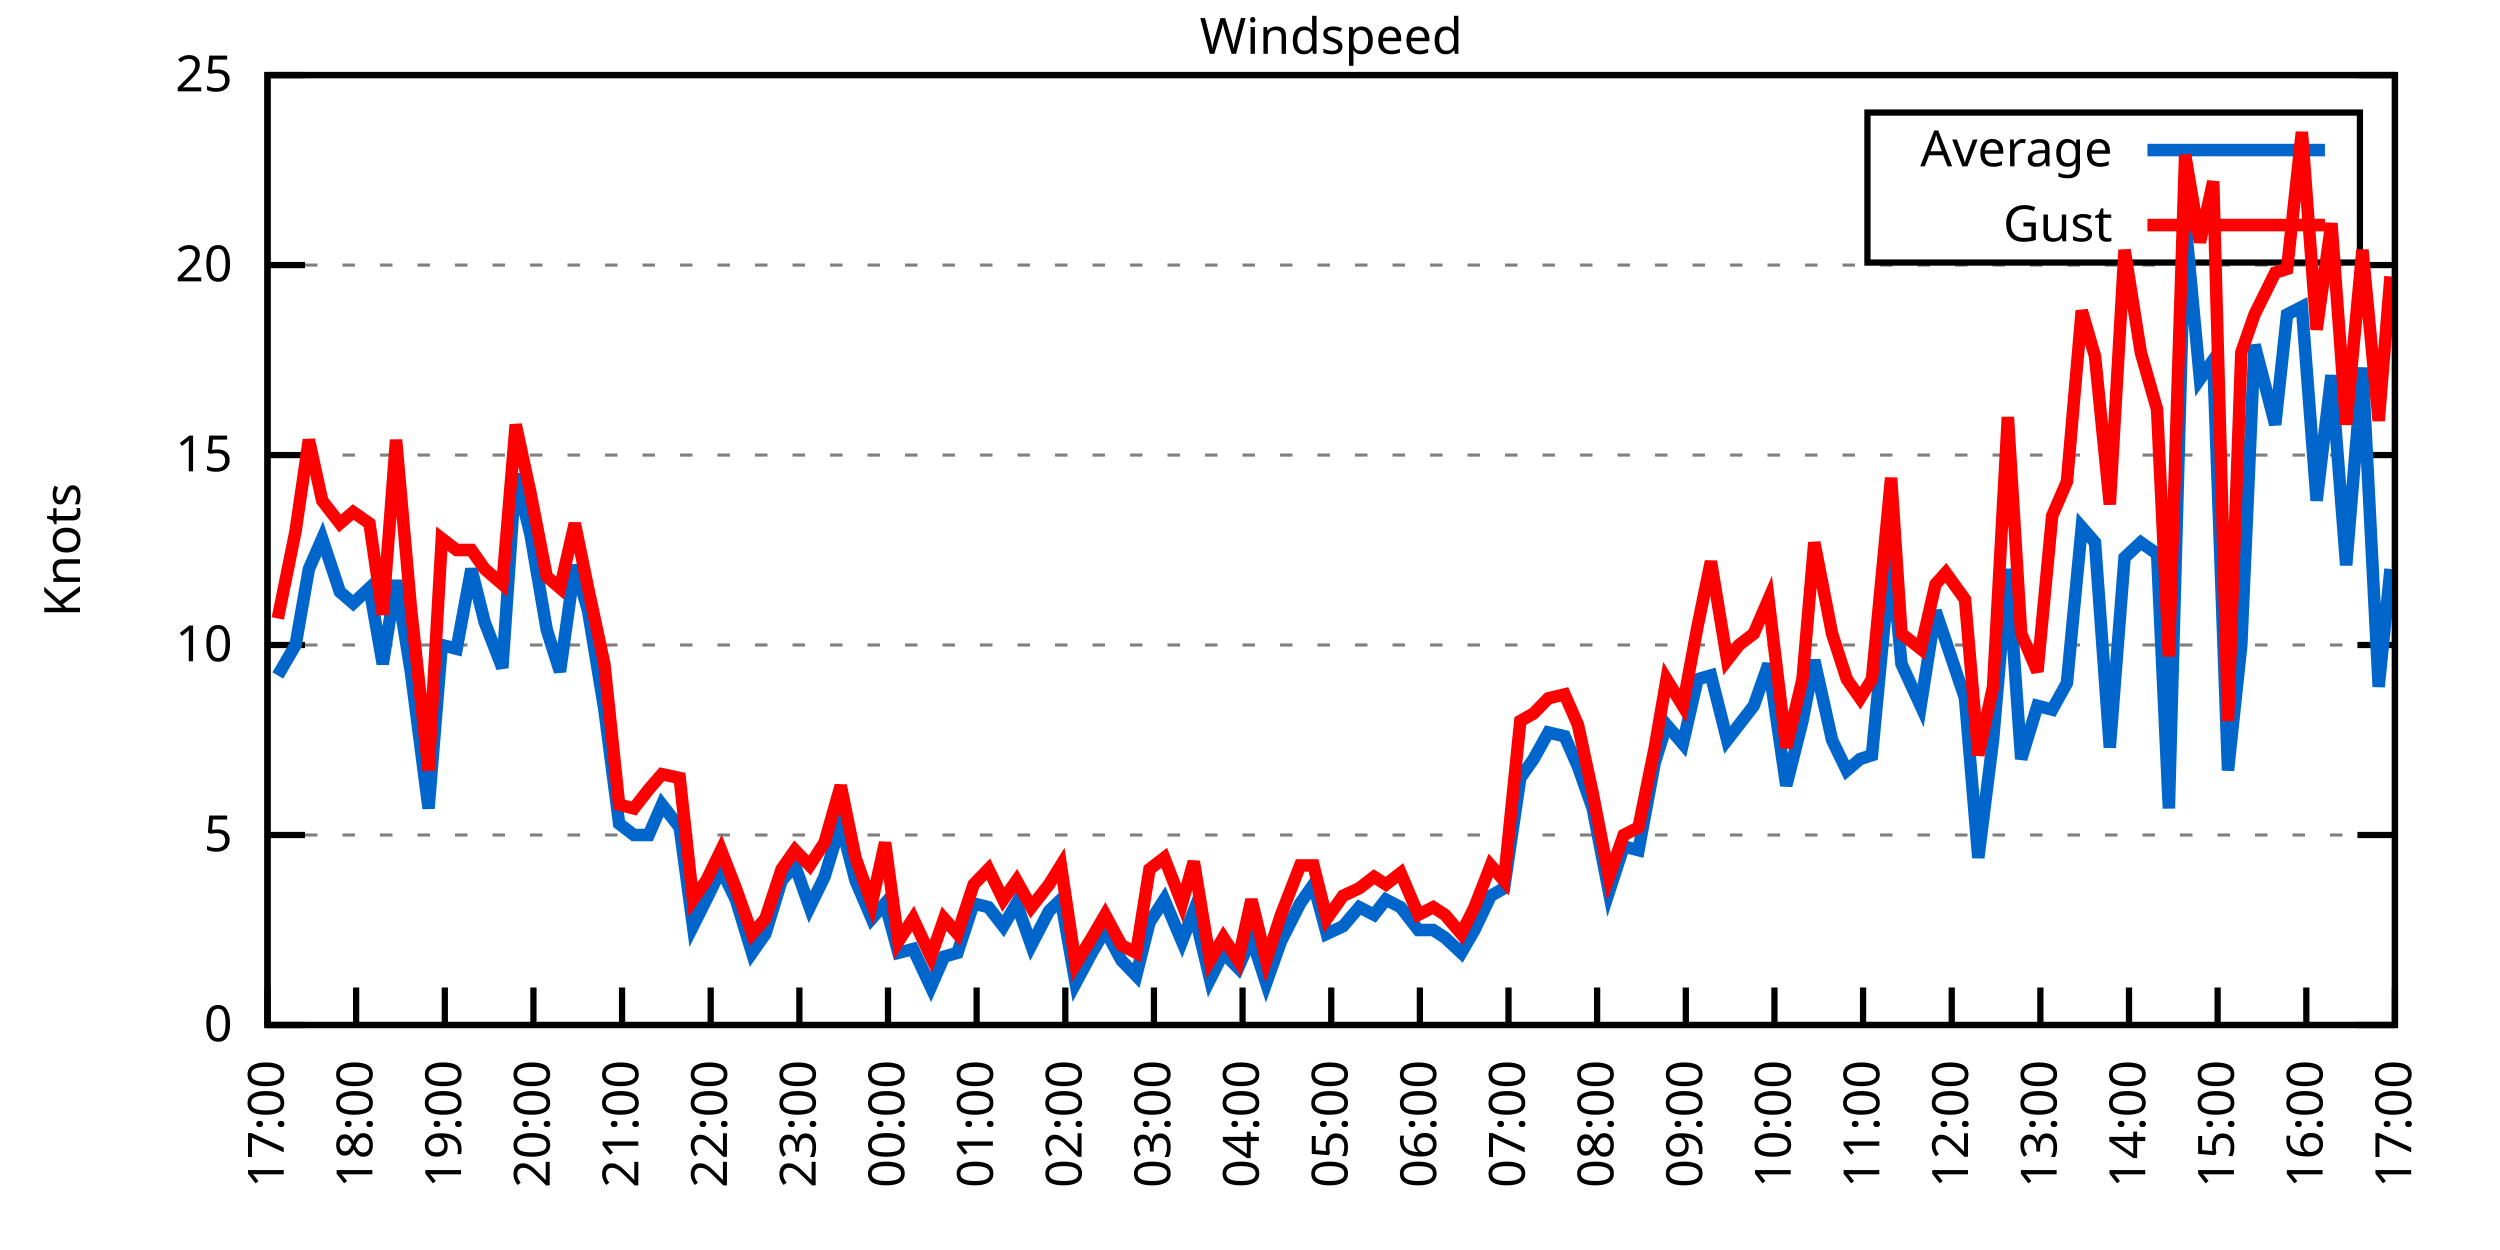
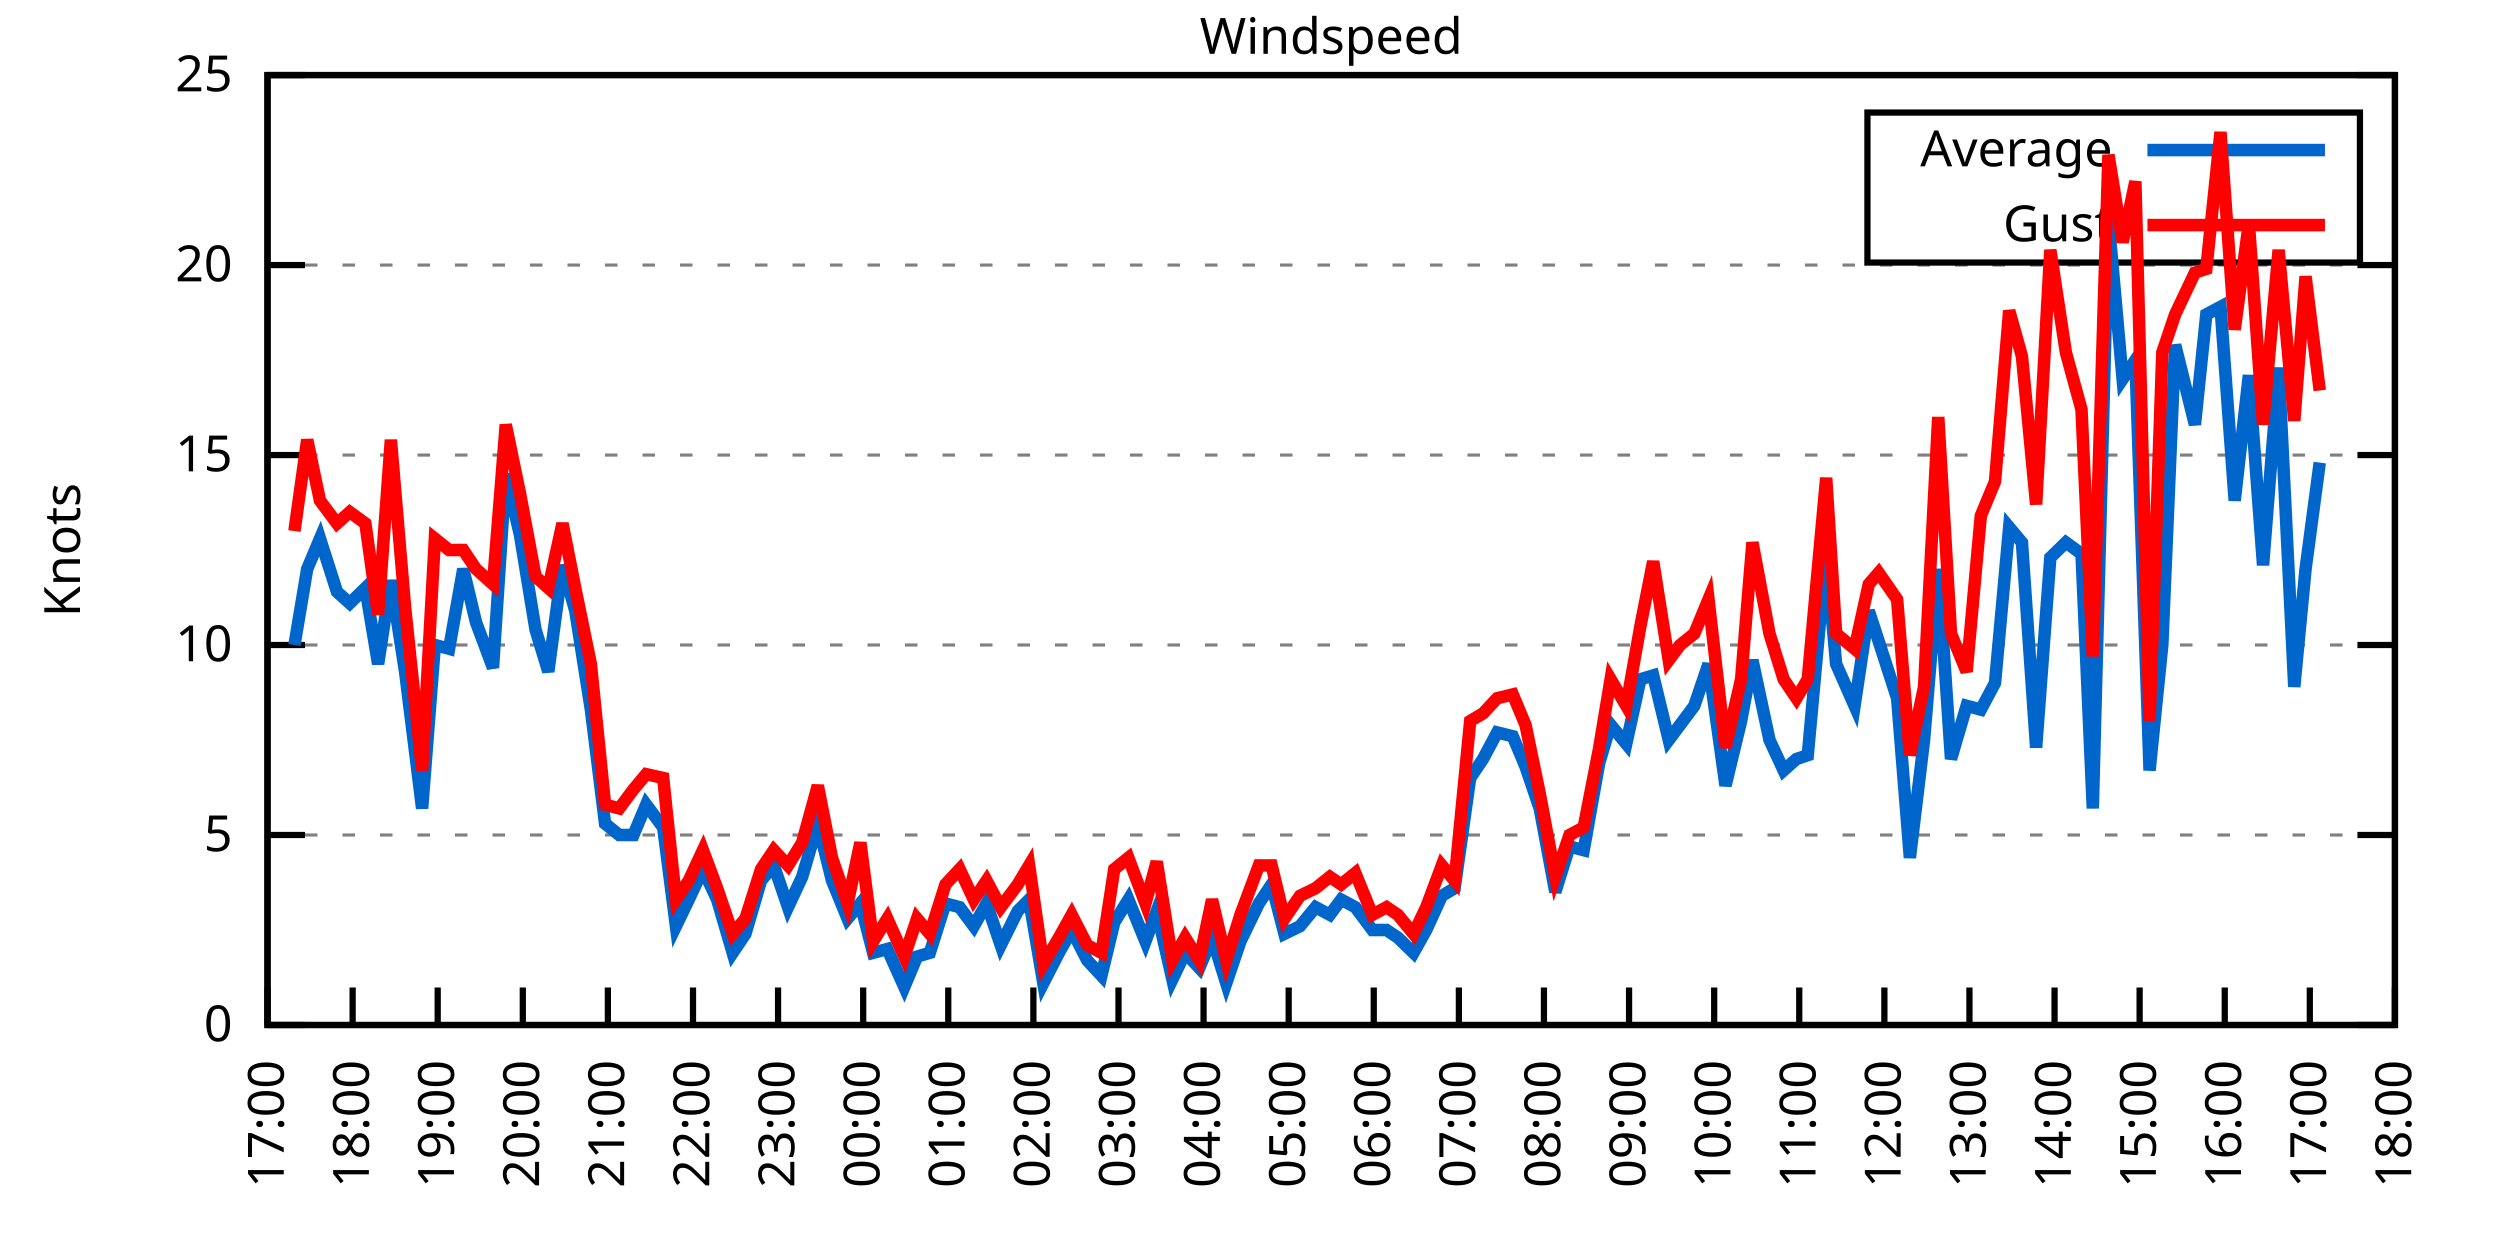
<svg xmlns="http://www.w3.org/2000/svg" xmlns:xlink="http://www.w3.org/1999/xlink" width="400" height="200" viewBox="0 0 400 200">
  <g id="gnuplot_canvas">
    <rect x="0" y="0" width="400" height="200" fill="none" />
    <defs>
      <circle id="gpDot" r="0.5" stroke-width="0.5" stroke="currentColor" />
      <path id="gpPt0" stroke-width="0.333" stroke="currentColor" d="M-1,0 h2 M0,-1 v2" />
      <path id="gpPt1" stroke-width="0.333" stroke="currentColor" d="M-1,-1 L1,1 M1,-1 L-1,1" />
      <path id="gpPt2" stroke-width="0.333" stroke="currentColor" d="M-1,0 L1,0 M0,-1 L0,1 M-1,-1 L1,1 M-1,1 L1,-1" />
      <rect id="gpPt3" stroke-width="0.333" stroke="currentColor" x="-1" y="-1" width="2" height="2" />
      <rect id="gpPt4" stroke-width="0.333" stroke="currentColor" fill="currentColor" x="-1" y="-1" width="2" height="2" />
      <circle id="gpPt5" stroke-width="0.333" stroke="currentColor" cx="0" cy="0" r="1" />
      <use xlink:href="#gpPt5" id="gpPt6" fill="currentColor" stroke="none" />
      <path id="gpPt7" stroke-width="0.333" stroke="currentColor" d="M0,-1.33 L-1.33,0.67 L1.33,0.67 z" />
      <use xlink:href="#gpPt7" id="gpPt8" fill="currentColor" stroke="none" />
      <use xlink:href="#gpPt7" id="gpPt9" stroke="currentColor" transform="rotate(180)" />
      <use xlink:href="#gpPt9" id="gpPt10" fill="currentColor" stroke="none" />
      <use xlink:href="#gpPt3" id="gpPt11" stroke="currentColor" transform="rotate(45)" />
      <use xlink:href="#gpPt11" id="gpPt12" fill="currentColor" stroke="none" />
      <path id="gpPt13" stroke-width="0.333" stroke="currentColor" d="M0,1.330 L1.265,0.411 L0.782,-1.067 L-0.782,-1.076 L-1.265,0.411 z" />
      <use xlink:href="#gpPt13" id="gpPt14" fill="currentColor" stroke="none" />
      <filter id="textbox" filterUnits="objectBoundingBox" x="0" y="0" height="1" width="1">
        <feFlood flood-color="white" flood-opacity="1" result="bgnd" />
        <feComposite in="SourceGraphic" in2="bgnd" operator="atop" />
      </filter>
      <filter id="greybox" filterUnits="objectBoundingBox" x="0" y="0" height="1" width="1">
        <feFlood flood-color="lightgrey" flood-opacity="1" result="grey" />
        <feComposite in="SourceGraphic" in2="grey" operator="atop" />
      </filter>
    </defs>
    <g fill="none" color="white" stroke="currentColor" stroke-width="1.00" stroke-linecap="butt" stroke-linejoin="miter">
</g>
    <g fill="none" color="black" stroke="currentColor" stroke-width="1.00" stroke-linecap="butt" stroke-linejoin="miter">
      <g stroke="none" shape-rendering="crispEdges">
        <polygon fill="rgb(255, 255, 255)" points="42.80,164.00 383.18,164.00 383.18,12.02 42.80,12.02 " />
      </g>
    </g>
    <g fill="none" color="black" stroke="currentColor" stroke-width="1.00" stroke-linecap="butt" stroke-linejoin="miter">
</g>
    <g fill="none" color="black" stroke="black" stroke-width="0.50" stroke-linecap="butt" stroke-linejoin="miter">
</g>
    <g fill="none" color="gray" stroke="currentColor" stroke-width="0.50" stroke-linecap="butt" stroke-linejoin="miter">
      <path stroke="gray" stroke-dasharray="2,4" class="gridline" d="M42.80,164.00 L383.19,164.00  " />
    </g>
    <g fill="none" color="gray" stroke="gray" stroke-width="1.00" stroke-linecap="butt" stroke-linejoin="miter">
</g>
    <g fill="none" color="black" stroke="currentColor" stroke-width="1.00" stroke-linecap="butt" stroke-linejoin="miter">
      <path stroke="black" d="M42.80,164.00 L48.80,164.00 M383.19,164.00 L377.19,164.00  " />
      <g transform="translate(37.20,166.60)" stroke="none" fill="black" font-family="Sans" font-size="8.00" text-anchor="end">
        <text>
          <tspan font-family="Sans"> 0</tspan>
        </text>
      </g>
    </g>
    <g fill="none" color="black" stroke="currentColor" stroke-width="1.00" stroke-linecap="butt" stroke-linejoin="miter">
</g>
    <g fill="none" color="black" stroke="black" stroke-width="0.50" stroke-linecap="butt" stroke-linejoin="miter">
</g>
    <g fill="none" color="gray" stroke="currentColor" stroke-width="0.50" stroke-linecap="butt" stroke-linejoin="miter">
      <path stroke="gray" stroke-dasharray="2,4" class="gridline" d="M42.80,133.60 L383.19,133.60  " />
    </g>
    <g fill="none" color="gray" stroke="gray" stroke-width="1.00" stroke-linecap="butt" stroke-linejoin="miter">
</g>
    <g fill="none" color="black" stroke="currentColor" stroke-width="1.00" stroke-linecap="butt" stroke-linejoin="miter">
      <path stroke="black" d="M42.80,133.60 L48.80,133.60 M383.19,133.60 L377.19,133.60  " />
      <g transform="translate(37.20,136.20)" stroke="none" fill="black" font-family="Sans" font-size="8.00" text-anchor="end">
        <text>
          <tspan font-family="Sans"> 5</tspan>
        </text>
      </g>
    </g>
    <g fill="none" color="black" stroke="currentColor" stroke-width="1.00" stroke-linecap="butt" stroke-linejoin="miter">
</g>
    <g fill="none" color="black" stroke="black" stroke-width="0.50" stroke-linecap="butt" stroke-linejoin="miter">
</g>
    <g fill="none" color="gray" stroke="currentColor" stroke-width="0.50" stroke-linecap="butt" stroke-linejoin="miter">
      <path stroke="gray" stroke-dasharray="2,4" class="gridline" d="M42.80,103.20 L383.19,103.20  " />
    </g>
    <g fill="none" color="gray" stroke="gray" stroke-width="1.00" stroke-linecap="butt" stroke-linejoin="miter">
</g>
    <g fill="none" color="black" stroke="currentColor" stroke-width="1.00" stroke-linecap="butt" stroke-linejoin="miter">
      <path stroke="black" d="M42.80,103.20 L48.80,103.20 M383.19,103.20 L377.19,103.20  " />
      <g transform="translate(37.20,105.80)" stroke="none" fill="black" font-family="Sans" font-size="8.00" text-anchor="end">
        <text>
          <tspan font-family="Sans"> 10</tspan>
        </text>
      </g>
    </g>
    <g fill="none" color="black" stroke="currentColor" stroke-width="1.00" stroke-linecap="butt" stroke-linejoin="miter">
</g>
    <g fill="none" color="black" stroke="black" stroke-width="0.50" stroke-linecap="butt" stroke-linejoin="miter">
</g>
    <g fill="none" color="gray" stroke="currentColor" stroke-width="0.50" stroke-linecap="butt" stroke-linejoin="miter">
      <path stroke="gray" stroke-dasharray="2,4" class="gridline" d="M42.80,72.81 L383.19,72.81  " />
    </g>
    <g fill="none" color="gray" stroke="gray" stroke-width="1.00" stroke-linecap="butt" stroke-linejoin="miter">
</g>
    <g fill="none" color="black" stroke="currentColor" stroke-width="1.00" stroke-linecap="butt" stroke-linejoin="miter">
      <path stroke="black" d="M42.80,72.81 L48.80,72.81 M383.19,72.81 L377.19,72.81  " />
      <g transform="translate(37.20,75.41)" stroke="none" fill="black" font-family="Sans" font-size="8.00" text-anchor="end">
        <text>
          <tspan font-family="Sans"> 15</tspan>
        </text>
      </g>
    </g>
    <g fill="none" color="black" stroke="currentColor" stroke-width="1.00" stroke-linecap="butt" stroke-linejoin="miter">
</g>
    <g fill="none" color="black" stroke="black" stroke-width="0.50" stroke-linecap="butt" stroke-linejoin="miter">
</g>
    <g fill="none" color="gray" stroke="currentColor" stroke-width="0.50" stroke-linecap="butt" stroke-linejoin="miter">
      <path stroke="gray" stroke-dasharray="2,4" class="gridline" d="M42.80,42.41 L383.19,42.41  " />
    </g>
    <g fill="none" color="gray" stroke="gray" stroke-width="1.00" stroke-linecap="butt" stroke-linejoin="miter">
</g>
    <g fill="none" color="black" stroke="currentColor" stroke-width="1.00" stroke-linecap="butt" stroke-linejoin="miter">
      <path stroke="black" d="M42.80,42.41 L48.80,42.41 M383.19,42.41 L377.19,42.41  " />
      <g transform="translate(37.20,45.01)" stroke="none" fill="black" font-family="Sans" font-size="8.00" text-anchor="end">
        <text>
          <tspan font-family="Sans"> 20</tspan>
        </text>
      </g>
    </g>
    <g fill="none" color="black" stroke="currentColor" stroke-width="1.00" stroke-linecap="butt" stroke-linejoin="miter">
</g>
    <g fill="none" color="black" stroke="black" stroke-width="0.50" stroke-linecap="butt" stroke-linejoin="miter">
</g>
    <g fill="none" color="gray" stroke="currentColor" stroke-width="0.50" stroke-linecap="butt" stroke-linejoin="miter">
      <path stroke="gray" stroke-dasharray="2,4" class="gridline" d="M42.80,12.01 L383.19,12.01  " />
    </g>
    <g fill="none" color="gray" stroke="gray" stroke-width="1.00" stroke-linecap="butt" stroke-linejoin="miter">
</g>
    <g fill="none" color="black" stroke="currentColor" stroke-width="1.00" stroke-linecap="butt" stroke-linejoin="miter">
      <path stroke="black" d="M42.80,12.01 L48.80,12.01 M383.19,12.01 L377.19,12.01  " />
      <g transform="translate(37.20,14.61)" stroke="none" fill="black" font-family="Sans" font-size="8.00" text-anchor="end">
        <text>
          <tspan font-family="Sans"> 25</tspan>
        </text>
      </g>
    </g>
    <g fill="none" color="black" stroke="currentColor" stroke-width="1.00" stroke-linecap="butt" stroke-linejoin="miter">
      <path stroke="black" d="M42.80,164.00 L42.80,158.00  " />
      <g transform="translate(45.40,169.60) rotate(270.00)" stroke="none" fill="black" font-family="Sans" font-size="8.00" text-anchor="end">
        <text>
          <tspan font-family="Sans">17:00</tspan>
        </text>
      </g>
    </g>
    <g fill="none" color="black" stroke="currentColor" stroke-width="1.00" stroke-linecap="butt" stroke-linejoin="miter">
-       <path stroke="black" d="M56.98,164.00 L56.98,158.00  " />
-       <g transform="translate(59.58,169.60) rotate(270.00)" stroke="none" fill="black" font-family="Sans" font-size="8.00" text-anchor="end">
+       <path stroke="black" d="M56.42,164.00 L56.42,158.00  " />
+       <g transform="translate(59.02,169.60) rotate(270.00)" stroke="none" fill="black" font-family="Sans" font-size="8.00" text-anchor="end">
        <text>
          <tspan font-family="Sans">18:00</tspan>
        </text>
      </g>
    </g>
    <g fill="none" color="black" stroke="currentColor" stroke-width="1.00" stroke-linecap="butt" stroke-linejoin="miter">
-       <path stroke="black" d="M71.17,164.00 L71.17,158.00  " />
-       <g transform="translate(73.77,169.60) rotate(270.00)" stroke="none" fill="black" font-family="Sans" font-size="8.00" text-anchor="end">
+       <path stroke="black" d="M70.03,164.00 L70.03,158.00  " />
+       <g transform="translate(72.63,169.60) rotate(270.00)" stroke="none" fill="black" font-family="Sans" font-size="8.00" text-anchor="end">
        <text>
          <tspan font-family="Sans">19:00</tspan>
        </text>
      </g>
    </g>
    <g fill="none" color="black" stroke="currentColor" stroke-width="1.00" stroke-linecap="butt" stroke-linejoin="miter">
-       <path stroke="black" d="M85.35,164.00 L85.35,158.00  " />
-       <g transform="translate(87.95,169.60) rotate(270.00)" stroke="none" fill="black" font-family="Sans" font-size="8.00" text-anchor="end">
+       <path stroke="black" d="M83.65,164.00 L83.65,158.00  " />
+       <g transform="translate(86.25,169.60) rotate(270.00)" stroke="none" fill="black" font-family="Sans" font-size="8.00" text-anchor="end">
        <text>
          <tspan font-family="Sans">20:00</tspan>
        </text>
      </g>
    </g>
    <g fill="none" color="black" stroke="currentColor" stroke-width="1.00" stroke-linecap="butt" stroke-linejoin="miter">
-       <path stroke="black" d="M99.53,164.00 L99.53,158.00  " />
-       <g transform="translate(102.13,169.60) rotate(270.00)" stroke="none" fill="black" font-family="Sans" font-size="8.00" text-anchor="end">
+       <path stroke="black" d="M97.26,164.00 L97.26,158.00  " />
+       <g transform="translate(99.86,169.60) rotate(270.00)" stroke="none" fill="black" font-family="Sans" font-size="8.00" text-anchor="end">
        <text>
          <tspan font-family="Sans">21:00</tspan>
        </text>
      </g>
    </g>
    <g fill="none" color="black" stroke="currentColor" stroke-width="1.00" stroke-linecap="butt" stroke-linejoin="miter">
-       <path stroke="black" d="M113.71,164.00 L113.71,158.00  " />
-       <g transform="translate(116.31,169.60) rotate(270.00)" stroke="none" fill="black" font-family="Sans" font-size="8.00" text-anchor="end">
+       <path stroke="black" d="M110.88,164.00 L110.88,158.00  " />
+       <g transform="translate(113.48,169.60) rotate(270.00)" stroke="none" fill="black" font-family="Sans" font-size="8.00" text-anchor="end">
        <text>
          <tspan font-family="Sans">22:00</tspan>
        </text>
      </g>
    </g>
    <g fill="none" color="black" stroke="currentColor" stroke-width="1.00" stroke-linecap="butt" stroke-linejoin="miter">
-       <path stroke="black" d="M127.90,164.00 L127.90,158.00  " />
-       <g transform="translate(130.50,169.60) rotate(270.00)" stroke="none" fill="black" font-family="Sans" font-size="8.00" text-anchor="end">
+       <path stroke="black" d="M124.49,164.00 L124.49,158.00  " />
+       <g transform="translate(127.09,169.60) rotate(270.00)" stroke="none" fill="black" font-family="Sans" font-size="8.00" text-anchor="end">
        <text>
          <tspan font-family="Sans">23:00</tspan>
        </text>
      </g>
    </g>
    <g fill="none" color="black" stroke="currentColor" stroke-width="1.00" stroke-linecap="butt" stroke-linejoin="miter">
-       <path stroke="black" d="M142.08,164.00 L142.08,158.00  " />
-       <g transform="translate(144.68,169.60) rotate(270.00)" stroke="none" fill="black" font-family="Sans" font-size="8.00" text-anchor="end">
+       <path stroke="black" d="M138.11,164.00 L138.11,158.00  " />
+       <g transform="translate(140.71,169.60) rotate(270.00)" stroke="none" fill="black" font-family="Sans" font-size="8.00" text-anchor="end">
        <text>
          <tspan font-family="Sans">00:00</tspan>
        </text>
      </g>
    </g>
    <g fill="none" color="black" stroke="currentColor" stroke-width="1.00" stroke-linecap="butt" stroke-linejoin="miter">
-       <path stroke="black" d="M156.26,164.00 L156.26,158.00  " />
-       <g transform="translate(158.86,169.60) rotate(270.00)" stroke="none" fill="black" font-family="Sans" font-size="8.00" text-anchor="end">
+       <path stroke="black" d="M151.72,164.00 L151.72,158.00  " />
+       <g transform="translate(154.32,169.60) rotate(270.00)" stroke="none" fill="black" font-family="Sans" font-size="8.00" text-anchor="end">
        <text>
          <tspan font-family="Sans">01:00</tspan>
        </text>
      </g>
    </g>
    <g fill="none" color="black" stroke="currentColor" stroke-width="1.00" stroke-linecap="butt" stroke-linejoin="miter">
-       <path stroke="black" d="M170.45,164.00 L170.45,158.00  " />
-       <g transform="translate(173.05,169.60) rotate(270.00)" stroke="none" fill="black" font-family="Sans" font-size="8.00" text-anchor="end">
+       <path stroke="black" d="M165.34,164.00 L165.34,158.00  " />
+       <g transform="translate(167.94,169.60) rotate(270.00)" stroke="none" fill="black" font-family="Sans" font-size="8.00" text-anchor="end">
        <text>
          <tspan font-family="Sans">02:00</tspan>
        </text>
      </g>
    </g>
    <g fill="none" color="black" stroke="currentColor" stroke-width="1.00" stroke-linecap="butt" stroke-linejoin="miter">
-       <path stroke="black" d="M184.63,164.00 L184.63,158.00  " />
-       <g transform="translate(187.23,169.60) rotate(270.00)" stroke="none" fill="black" font-family="Sans" font-size="8.00" text-anchor="end">
+       <path stroke="black" d="M178.96,164.00 L178.96,158.00  " />
+       <g transform="translate(181.56,169.60) rotate(270.00)" stroke="none" fill="black" font-family="Sans" font-size="8.00" text-anchor="end">
        <text>
          <tspan font-family="Sans">03:00</tspan>
        </text>
      </g>
    </g>
    <g fill="none" color="black" stroke="currentColor" stroke-width="1.00" stroke-linecap="butt" stroke-linejoin="miter">
-       <path stroke="black" d="M198.81,164.00 L198.81,158.00  " />
-       <g transform="translate(201.41,169.60) rotate(270.00)" stroke="none" fill="black" font-family="Sans" font-size="8.00" text-anchor="end">
+       <path stroke="black" d="M192.57,164.00 L192.57,158.00  " />
+       <g transform="translate(195.17,169.60) rotate(270.00)" stroke="none" fill="black" font-family="Sans" font-size="8.00" text-anchor="end">
        <text>
          <tspan font-family="Sans">04:00</tspan>
        </text>
      </g>
    </g>
    <g fill="none" color="black" stroke="currentColor" stroke-width="1.00" stroke-linecap="butt" stroke-linejoin="miter">
-       <path stroke="black" d="M213.00,164.00 L213.00,158.00  " />
-       <g transform="translate(215.60,169.60) rotate(270.00)" stroke="none" fill="black" font-family="Sans" font-size="8.00" text-anchor="end">
+       <path stroke="black" d="M206.19,164.00 L206.19,158.00  " />
+       <g transform="translate(208.79,169.60) rotate(270.00)" stroke="none" fill="black" font-family="Sans" font-size="8.00" text-anchor="end">
        <text>
          <tspan font-family="Sans">05:00</tspan>
        </text>
      </g>
    </g>
    <g fill="none" color="black" stroke="currentColor" stroke-width="1.00" stroke-linecap="butt" stroke-linejoin="miter">
-       <path stroke="black" d="M227.18,164.00 L227.18,158.00  " />
-       <g transform="translate(229.78,169.60) rotate(270.00)" stroke="none" fill="black" font-family="Sans" font-size="8.00" text-anchor="end">
+       <path stroke="black" d="M219.80,164.00 L219.80,158.00  " />
+       <g transform="translate(222.40,169.60) rotate(270.00)" stroke="none" fill="black" font-family="Sans" font-size="8.00" text-anchor="end">
        <text>
          <tspan font-family="Sans">06:00</tspan>
        </text>
      </g>
    </g>
    <g fill="none" color="black" stroke="currentColor" stroke-width="1.00" stroke-linecap="butt" stroke-linejoin="miter">
-       <path stroke="black" d="M241.36,164.00 L241.36,158.00  " />
-       <g transform="translate(243.96,169.60) rotate(270.00)" stroke="none" fill="black" font-family="Sans" font-size="8.00" text-anchor="end">
+       <path stroke="black" d="M233.42,164.00 L233.42,158.00  " />
+       <g transform="translate(236.02,169.60) rotate(270.00)" stroke="none" fill="black" font-family="Sans" font-size="8.00" text-anchor="end">
        <text>
          <tspan font-family="Sans">07:00</tspan>
        </text>
      </g>
    </g>
    <g fill="none" color="black" stroke="currentColor" stroke-width="1.00" stroke-linecap="butt" stroke-linejoin="miter">
-       <path stroke="black" d="M255.54,164.00 L255.54,158.00  " />
-       <g transform="translate(258.14,169.60) rotate(270.00)" stroke="none" fill="black" font-family="Sans" font-size="8.00" text-anchor="end">
+       <path stroke="black" d="M247.03,164.00 L247.03,158.00  " />
+       <g transform="translate(249.63,169.60) rotate(270.00)" stroke="none" fill="black" font-family="Sans" font-size="8.00" text-anchor="end">
        <text>
          <tspan font-family="Sans">08:00</tspan>
        </text>
      </g>
    </g>
    <g fill="none" color="black" stroke="currentColor" stroke-width="1.00" stroke-linecap="butt" stroke-linejoin="miter">
-       <path stroke="black" d="M269.73,164.00 L269.73,158.00  " />
-       <g transform="translate(272.33,169.60) rotate(270.00)" stroke="none" fill="black" font-family="Sans" font-size="8.00" text-anchor="end">
+       <path stroke="black" d="M260.65,164.00 L260.65,158.00  " />
+       <g transform="translate(263.25,169.60) rotate(270.00)" stroke="none" fill="black" font-family="Sans" font-size="8.00" text-anchor="end">
        <text>
          <tspan font-family="Sans">09:00</tspan>
        </text>
      </g>
    </g>
    <g fill="none" color="black" stroke="currentColor" stroke-width="1.00" stroke-linecap="butt" stroke-linejoin="miter">
-       <path stroke="black" d="M283.91,164.00 L283.91,158.00  " />
-       <g transform="translate(286.51,169.60) rotate(270.00)" stroke="none" fill="black" font-family="Sans" font-size="8.00" text-anchor="end">
+       <path stroke="black" d="M274.27,164.00 L274.27,158.00  " />
+       <g transform="translate(276.87,169.60) rotate(270.00)" stroke="none" fill="black" font-family="Sans" font-size="8.00" text-anchor="end">
        <text>
          <tspan font-family="Sans">10:00</tspan>
        </text>
      </g>
    </g>
    <g fill="none" color="black" stroke="currentColor" stroke-width="1.00" stroke-linecap="butt" stroke-linejoin="miter">
-       <path stroke="black" d="M298.09,164.00 L298.09,158.00  " />
-       <g transform="translate(300.69,169.60) rotate(270.00)" stroke="none" fill="black" font-family="Sans" font-size="8.00" text-anchor="end">
+       <path stroke="black" d="M287.88,164.00 L287.88,158.00  " />
+       <g transform="translate(290.48,169.60) rotate(270.00)" stroke="none" fill="black" font-family="Sans" font-size="8.00" text-anchor="end">
        <text>
          <tspan font-family="Sans">11:00</tspan>
        </text>
      </g>
    </g>
    <g fill="none" color="black" stroke="currentColor" stroke-width="1.00" stroke-linecap="butt" stroke-linejoin="miter">
-       <path stroke="black" d="M312.28,164.00 L312.28,158.00  " />
-       <g transform="translate(314.88,169.60) rotate(270.00)" stroke="none" fill="black" font-family="Sans" font-size="8.00" text-anchor="end">
+       <path stroke="black" d="M301.50,164.00 L301.50,158.00  " />
+       <g transform="translate(304.10,169.60) rotate(270.00)" stroke="none" fill="black" font-family="Sans" font-size="8.00" text-anchor="end">
        <text>
          <tspan font-family="Sans">12:00</tspan>
        </text>
      </g>
    </g>
    <g fill="none" color="black" stroke="currentColor" stroke-width="1.00" stroke-linecap="butt" stroke-linejoin="miter">
-       <path stroke="black" d="M326.46,164.00 L326.46,158.00  " />
-       <g transform="translate(329.06,169.60) rotate(270.00)" stroke="none" fill="black" font-family="Sans" font-size="8.00" text-anchor="end">
+       <path stroke="black" d="M315.11,164.00 L315.11,158.00  " />
+       <g transform="translate(317.71,169.60) rotate(270.00)" stroke="none" fill="black" font-family="Sans" font-size="8.00" text-anchor="end">
        <text>
          <tspan font-family="Sans">13:00</tspan>
        </text>
      </g>
    </g>
    <g fill="none" color="black" stroke="currentColor" stroke-width="1.00" stroke-linecap="butt" stroke-linejoin="miter">
-       <path stroke="black" d="M340.64,164.00 L340.64,158.00  " />
-       <g transform="translate(343.24,169.60) rotate(270.00)" stroke="none" fill="black" font-family="Sans" font-size="8.00" text-anchor="end">
+       <path stroke="black" d="M328.73,164.00 L328.73,158.00  " />
+       <g transform="translate(331.33,169.60) rotate(270.00)" stroke="none" fill="black" font-family="Sans" font-size="8.00" text-anchor="end">
        <text>
          <tspan font-family="Sans">14:00</tspan>
        </text>
      </g>
    </g>
    <g fill="none" color="black" stroke="currentColor" stroke-width="1.00" stroke-linecap="butt" stroke-linejoin="miter">
-       <path stroke="black" d="M354.82,164.00 L354.82,158.00  " />
-       <g transform="translate(357.42,169.60) rotate(270.00)" stroke="none" fill="black" font-family="Sans" font-size="8.00" text-anchor="end">
+       <path stroke="black" d="M342.34,164.00 L342.34,158.00  " />
+       <g transform="translate(344.94,169.60) rotate(270.00)" stroke="none" fill="black" font-family="Sans" font-size="8.00" text-anchor="end">
        <text>
          <tspan font-family="Sans">15:00</tspan>
        </text>
      </g>
    </g>
    <g fill="none" color="black" stroke="currentColor" stroke-width="1.00" stroke-linecap="butt" stroke-linejoin="miter">
-       <path stroke="black" d="M369.01,164.00 L369.01,158.00  " />
-       <g transform="translate(371.61,169.60) rotate(270.00)" stroke="none" fill="black" font-family="Sans" font-size="8.00" text-anchor="end">
+       <path stroke="black" d="M355.96,164.00 L355.96,158.00  " />
+       <g transform="translate(358.56,169.60) rotate(270.00)" stroke="none" fill="black" font-family="Sans" font-size="8.00" text-anchor="end">
        <text>
          <tspan font-family="Sans">16:00</tspan>
+         </text>
+       </g>
+     </g>
+     <g fill="none" color="black" stroke="currentColor" stroke-width="1.00" stroke-linecap="butt" stroke-linejoin="miter">
+       <path stroke="black" d="M369.57,164.00 L369.57,158.00  " />
+       <g transform="translate(372.17,169.60) rotate(270.00)" stroke="none" fill="black" font-family="Sans" font-size="8.00" text-anchor="end">
+         <text>
+           <tspan font-family="Sans">17:00</tspan>
        </text>
      </g>
    </g>
    <g fill="none" color="black" stroke="currentColor" stroke-width="1.00" stroke-linecap="butt" stroke-linejoin="miter">
      <path stroke="black" d="M383.19,164.00 L383.19,158.00  " />
      <g transform="translate(385.79,169.60) rotate(270.00)" stroke="none" fill="black" font-family="Sans" font-size="8.00" text-anchor="end">
        <text>
-           <tspan font-family="Sans">17:00</tspan>
+           <tspan font-family="Sans">18:00</tspan>
        </text>
      </g>
    </g>
    <g fill="none" color="black" stroke="currentColor" stroke-width="1.00" stroke-linecap="butt" stroke-linejoin="miter">
</g>
    <g fill="none" color="black" stroke="currentColor" stroke-width="1.00" stroke-linecap="butt" stroke-linejoin="miter">
      <path stroke="black" d="M42.80,12.01 L42.80,164.00 L383.19,164.00 L383.19,12.01 L42.80,12.01 Z  " />
    </g>
    <g fill="none" color="black" stroke="currentColor" stroke-width="1.00" stroke-linecap="butt" stroke-linejoin="miter">
</g>
    <g fill="none" color="black" stroke="currentColor" stroke-width="1.00" stroke-linecap="butt" stroke-linejoin="miter">
      <path stroke="black" d="M298.79,42.01 L298.79,18.01 L377.59,18.01 L377.59,42.01 L298.79,42.01 Z  " />
    </g>
    <g id="Windspeed_plot_1">
      <g fill="none" color="white" stroke="black" stroke-width="2.00" stroke-linecap="butt" stroke-linejoin="miter">
</g>
      <g fill="none" color="black" stroke="currentColor" stroke-width="2.00" stroke-linecap="butt" stroke-linejoin="miter">
        <g transform="translate(337.99,26.61)" stroke="none" fill="black" font-family="Sans" font-size="8.00" text-anchor="end">
          <text>
            <tspan font-family="Sans">Average</tspan>
          </text>
        </g>
      </g>
      <g fill="none" color="black" stroke="currentColor" stroke-width="2.00" stroke-linecap="butt" stroke-linejoin="miter">
-         <path stroke="rgb(  0, 102, 204)" d="M343.59,24.01 L371.99,24.01 M44.45,108.07 L47.29,103.20 L49.42,91.04 L51.55,86.18 L54.38,94.69 L56.51,96.52   L59.11,94.08 L61.24,106.24 L63.37,92.87 L65.73,107.46 L68.57,129.35 L70.69,103.20 L73.06,103.81 L75.42,91.04   L77.55,99.56 L80.38,106.85 L82.51,75.85 L84.88,85.57 L87.48,100.77 L89.60,107.46 L91.97,90.44 L94.09,97.73   L96.70,113.54 L99.06,131.78 L101.42,133.60 L103.79,133.60 L105.91,128.74 L108.75,132.39 L110.88,148.19 L113.01,143.94   L115.37,139.07 L117.73,143.94 L120.33,152.45 L122.46,149.41 L125.06,140.90 L127.19,138.47 L129.55,145.15 L131.92,140.29   L134.52,131.78 L136.88,140.90 L139.48,146.98 L141.61,144.55 L143.74,152.45 L146.10,151.84 L148.94,157.92 L151.06,153.06   L153.19,152.45 L155.79,144.55 L158.15,145.15 L160.52,148.19 L162.65,144.55 L165.01,151.23 L167.85,145.76 L169.74,143.94   L172.10,157.31 L174.70,152.45 L176.83,148.80 L179.43,153.66 L181.79,156.10 L183.92,147.59 L186.28,143.94 L189.12,150.62   L191.01,145.76 L193.61,156.70 L195.74,152.45 L198.10,154.88 L200.23,150.02 L202.59,157.31 L204.96,150.62 L208.03,144.55   L210.16,141.51 L212.29,149.41 L214.89,148.19 L217.49,145.15 L219.85,146.37 L221.74,143.94 L224.10,145.15 L226.94,148.80   L229.31,148.80 L231.20,150.02 L233.80,152.45 L235.92,148.80 L238.52,143.33 L240.65,142.11 L243.25,124.48 L245.38,121.44   L247.74,117.19 L250.34,117.80 L252.47,122.66 L254.83,129.35 L257.43,142.72 L259.80,135.43 L262.16,136.03 L264.76,122.05   L266.65,115.97 L269.25,119.01 L271.62,108.68 L273.75,108.07 L276.35,118.40 L278.24,115.97 L280.60,112.93 L282.96,106.24   L285.80,125.70 L288.40,115.36 L290.29,105.64 L293.13,118.40 L295.49,123.27 L297.62,121.44 L299.51,120.83 L302.58,88.61   L304.24,106.24 L307.31,112.93 L309.68,97.73 L311.33,102.60 L314.40,111.72 L316.53,137.25 L318.89,118.40 L321.26,91.04   L323.39,121.44 L325.99,112.93 L328.35,113.54 L330.71,109.28 L333.08,84.36 L335.20,86.79 L337.57,119.62 L339.93,89.22   L342.53,86.79 L345.13,88.61 L347.02,129.35 L349.62,35.11 L351.99,60.65 L354.12,57.61 L356.48,123.27 L358.61,103.20   L360.73,55.18 L364.04,67.94 L365.93,50.31 L368.30,49.10 L370.66,80.10 L373.03,60.04 L375.39,90.44 L377.99,58.82   L380.59,109.89 L382.48,91.04  " />
+         <path stroke="rgb(  0, 102, 204)" d="M343.59,24.01 L371.99,24.01 M47.11,103.20 L49.15,91.04 L51.20,86.18 L53.92,94.69 L55.96,96.52 L58.46,94.08   L60.50,106.24 L62.54,92.87 L64.81,107.46 L67.54,129.35 L69.58,103.20 L71.85,103.81 L74.12,91.04 L76.16,99.56   L78.88,106.85 L80.92,75.85 L83.19,85.57 L85.69,100.77 L87.73,107.46 L90.00,90.44 L92.04,97.73 L94.54,113.54   L96.81,131.78 L99.08,133.60 L101.35,133.60 L103.39,128.74 L106.11,132.39 L108.15,148.19 L110.20,143.94 L112.47,139.07   L114.74,143.94 L117.23,152.45 L119.27,149.41 L121.77,140.90 L123.81,138.47 L126.08,145.15 L128.35,140.29 L130.85,131.78   L133.12,140.90 L135.61,146.98 L137.66,144.55 L139.70,152.45 L141.97,151.84 L144.69,157.92 L146.73,153.06 L148.77,152.45   L151.27,144.55 L153.54,145.15 L155.81,148.19 L157.85,144.55 L160.12,151.23 L162.84,145.76 L164.66,143.94 L166.93,157.31   L169.43,152.45 L171.47,148.80 L173.96,153.66 L176.23,156.10 L178.28,147.59 L180.54,143.94 L183.27,150.62 L185.08,145.76   L187.58,156.70 L189.62,152.45 L191.89,154.88 L193.93,150.02 L196.20,157.31 L198.47,150.62 L201.42,144.55 L203.46,141.51   L205.51,149.41 L208.00,148.19 L210.50,145.15 L212.77,146.37 L214.58,143.94 L216.85,145.15 L219.58,148.80 L221.85,148.80   L223.66,150.02 L226.16,152.45 L228.20,148.80 L230.70,143.33 L232.74,142.11 L235.23,124.48 L237.28,121.44 L239.55,117.19   L242.04,117.80 L244.08,122.66 L246.35,129.35 L248.85,142.72 L251.12,135.43 L253.39,136.03 L255.88,122.05 L257.70,115.97   L260.20,119.01 L262.47,108.68 L264.51,108.07 L267.00,118.40 L268.82,115.97 L271.09,112.93 L273.36,106.24 L276.08,125.70   L278.58,115.36 L280.39,105.64 L283.12,118.40 L285.38,123.27 L287.43,121.44 L289.24,120.83 L292.19,88.61 L293.78,106.24   L296.73,112.93 L299.00,97.73 L300.59,102.60 L303.54,111.72 L305.58,137.25 L307.85,118.40 L310.12,91.04 L312.16,121.44   L314.66,112.93 L316.93,113.54 L319.20,109.28 L321.47,84.36 L323.51,86.79 L325.78,119.62 L328.05,89.22 L330.54,86.79   L333.04,88.61 L334.85,129.35 L337.35,35.11 L339.62,60.65 L341.66,57.61 L343.93,123.27 L345.97,103.20 L348.02,55.18   L351.19,67.94 L353.01,50.31 L355.28,49.10 L357.55,80.10 L359.82,60.04 L362.09,90.44 L364.58,58.82 L367.08,109.89   L368.89,91.04 L371.16,74.02  " />
      </g>
    </g>
    <g id="Windspeed_plot_2">
      <g fill="none" color="black" stroke="currentColor" stroke-width="2.00" stroke-linecap="butt" stroke-linejoin="miter">
        <g transform="translate(337.99,38.61)" stroke="none" fill="black" font-family="Sans" font-size="8.00" text-anchor="end">
          <text>
            <tspan font-family="Sans">Gust</tspan>
          </text>
        </g>
      </g>
      <g fill="none" color="black" stroke="currentColor" stroke-width="2.00" stroke-linecap="butt" stroke-linejoin="miter">
-         <path stroke="rgb(255,   0,   0)" d="M343.59,36.01 L371.99,36.01 M44.45,98.95 L47.29,84.97 L49.42,70.37 L51.55,80.10 L54.38,83.75 L56.51,81.93   L59.11,83.75 L61.24,98.34 L63.37,70.37 L65.73,97.12 L68.57,123.27 L70.69,86.18 L73.06,88.00 L75.42,88.00   L77.55,91.04 L80.38,93.48 L82.51,67.94 L84.88,78.89 L87.48,92.26 L89.60,94.08 L91.97,83.75 L94.09,94.08   L96.70,106.24 L99.06,128.74 L101.42,129.35 L103.79,126.31 L105.91,123.87 L108.75,124.48 L110.88,143.94 L113.01,140.90   L115.37,136.03 L117.73,142.11 L120.33,149.41 L122.46,146.98 L125.06,139.07 L127.19,136.03 L129.55,138.47 L131.92,134.82   L134.52,125.70 L136.88,137.25 L139.48,144.55 L141.61,134.82 L143.74,150.62 L146.10,146.98 L148.94,153.06 L151.06,146.98   L153.19,149.41 L155.79,141.51 L158.15,139.07 L160.52,143.94 L162.65,140.90 L165.01,145.15 L167.85,141.51 L169.74,138.47   L172.10,154.27 L174.70,150.02 L176.83,146.37 L179.43,151.23 L181.79,152.45 L183.92,139.07 L186.28,137.25 L189.12,144.55   L191.01,137.86 L193.61,153.66 L195.74,150.02 L198.10,153.66 L200.23,143.94 L202.59,153.66 L204.96,146.37 L208.03,138.47   L210.16,138.47 L212.29,146.98 L214.89,143.33 L217.49,142.11 L219.85,140.29 L221.74,141.51 L224.10,139.68 L226.94,146.37   L229.31,145.15 L231.20,146.37 L233.80,149.41 L235.92,145.15 L238.52,138.47 L240.65,140.90 L243.25,115.36 L245.38,114.15   L247.74,111.72 L250.34,111.11 L252.47,115.97 L254.83,126.91 L257.43,140.29 L259.80,133.60 L262.16,132.39 L264.76,119.62   L266.65,108.68 L269.25,112.93 L271.62,100.16 L273.75,89.83 L276.35,105.64 L278.24,103.20 L280.60,101.38 L282.96,95.91   L285.80,119.62 L288.40,108.68 L290.29,86.79 L293.13,101.38 L295.49,108.68 L297.62,111.72 L299.51,108.68 L302.58,76.45   L304.24,101.38 L307.31,103.81 L309.68,93.48 L311.33,91.65 L314.40,95.91 L316.53,120.83 L318.89,109.89 L321.26,66.73   L323.39,101.38 L325.99,107.46 L328.35,82.53 L330.71,77.06 L333.08,49.70 L335.20,57.00 L337.57,80.71 L339.93,39.98   L342.53,56.39 L345.13,65.51 L347.02,105.03 L349.62,24.78 L351.99,38.76 L354.12,29.03 L356.48,115.36 L358.61,56.39   L360.73,50.31 L364.04,43.62 L365.93,43.02 L368.30,21.13 L370.66,52.74 L373.03,35.72 L375.39,67.94 L377.99,39.98   L380.59,67.33 L382.48,44.23  " />
+         <path stroke="rgb(255,   0,   0)" d="M343.59,36.01 L371.99,36.01 M47.11,84.97 L49.15,70.37 L51.20,80.10 L53.92,83.75 L55.96,81.93 L58.46,83.75   L60.50,98.34 L62.54,70.37 L64.81,97.12 L67.54,123.27 L69.58,86.18 L71.85,88.00 L74.12,88.00 L76.16,91.04   L78.88,93.48 L80.92,67.94 L83.19,78.89 L85.69,92.26 L87.73,94.08 L90.00,83.75 L92.04,94.08 L94.54,106.24   L96.81,128.74 L99.08,129.35 L101.35,126.31 L103.39,123.87 L106.11,124.48 L108.15,143.94 L110.20,140.90 L112.47,136.03   L114.74,142.11 L117.23,149.41 L119.27,146.98 L121.77,139.07 L123.81,136.03 L126.08,138.47 L128.35,134.82 L130.85,125.70   L133.12,137.25 L135.61,144.55 L137.66,134.82 L139.70,150.62 L141.97,146.98 L144.69,153.06 L146.73,146.98 L148.77,149.41   L151.27,141.51 L153.54,139.07 L155.81,143.94 L157.85,140.90 L160.12,145.15 L162.84,141.51 L164.66,138.47 L166.93,154.27   L169.43,150.02 L171.47,146.37 L173.96,151.23 L176.23,152.45 L178.28,139.07 L180.54,137.25 L183.27,144.55 L185.08,137.86   L187.58,153.66 L189.62,150.02 L191.89,153.66 L193.93,143.94 L196.20,153.66 L198.47,146.37 L201.42,138.47 L203.46,138.47   L205.51,146.98 L208.00,143.33 L210.50,142.11 L212.77,140.29 L214.58,141.51 L216.85,139.68 L219.58,146.37 L221.85,145.15   L223.66,146.37 L226.16,149.41 L228.20,145.15 L230.70,138.47 L232.74,140.90 L235.23,115.36 L237.28,114.15 L239.55,111.72   L242.04,111.11 L244.08,115.97 L246.35,126.91 L248.85,140.29 L251.12,133.60 L253.39,132.39 L255.88,119.62 L257.70,108.68   L260.20,112.93 L262.47,100.16 L264.51,89.83 L267.00,105.64 L268.82,103.20 L271.09,101.38 L273.36,95.91 L276.08,119.62   L278.58,108.68 L280.39,86.79 L283.12,101.38 L285.38,108.68 L287.43,111.72 L289.24,108.68 L292.19,76.45 L293.78,101.38   L296.73,103.81 L299.00,93.48 L300.59,91.65 L303.54,95.91 L305.58,120.83 L307.85,109.89 L310.12,66.73 L312.16,101.38   L314.66,107.46 L316.93,82.53 L319.20,77.06 L321.47,49.70 L323.51,57.00 L325.78,80.71 L328.05,39.98 L330.54,56.39   L333.04,65.51 L334.85,105.03 L337.35,24.78 L339.62,38.76 L341.66,29.03 L343.93,115.36 L345.97,56.39 L348.02,50.31   L351.19,43.62 L353.01,43.02 L355.28,21.13 L357.55,52.74 L359.82,35.72 L362.09,67.94 L364.58,39.98 L367.08,67.33   L368.89,44.23 L371.16,62.47  " />
      </g>
    </g>
    <g fill="none" color="black" stroke="currentColor" stroke-width="2.00" stroke-linecap="butt" stroke-linejoin="miter">
</g>
    <g fill="none" color="black" stroke="black" stroke-width="1.00" stroke-linecap="butt" stroke-linejoin="miter">
</g>
    <g fill="none" color="black" stroke="currentColor" stroke-width="1.00" stroke-linecap="butt" stroke-linejoin="miter">
      <path stroke="black" d="M42.80,12.01 L42.80,164.00 L383.19,164.00 L383.19,12.01 L42.80,12.01 Z  " />
      <g transform="translate(12.80,88.01) rotate(270.00)" stroke="none" fill="black" font-family="Sans" font-size="8.00" text-anchor="middle">
        <text>
          <tspan font-family="Sans">Knots</tspan>
        </text>
      </g>
    </g>
    <g fill="none" color="black" stroke="currentColor" stroke-width="1.00" stroke-linecap="butt" stroke-linejoin="miter">
</g>
    <g fill="none" color="black" stroke="currentColor" stroke-width="1.00" stroke-linecap="butt" stroke-linejoin="miter">
      <g transform="translate(212.99,8.61)" stroke="none" fill="black" font-family="Sans" font-size="8.00" text-anchor="middle">
        <text>
          <tspan font-family="Sans">Windspeed</tspan>
        </text>
      </g>
    </g>
    <g fill="none" color="black" stroke="currentColor" stroke-width="1.00" stroke-linecap="butt" stroke-linejoin="miter">
</g>
  </g>
</svg>
